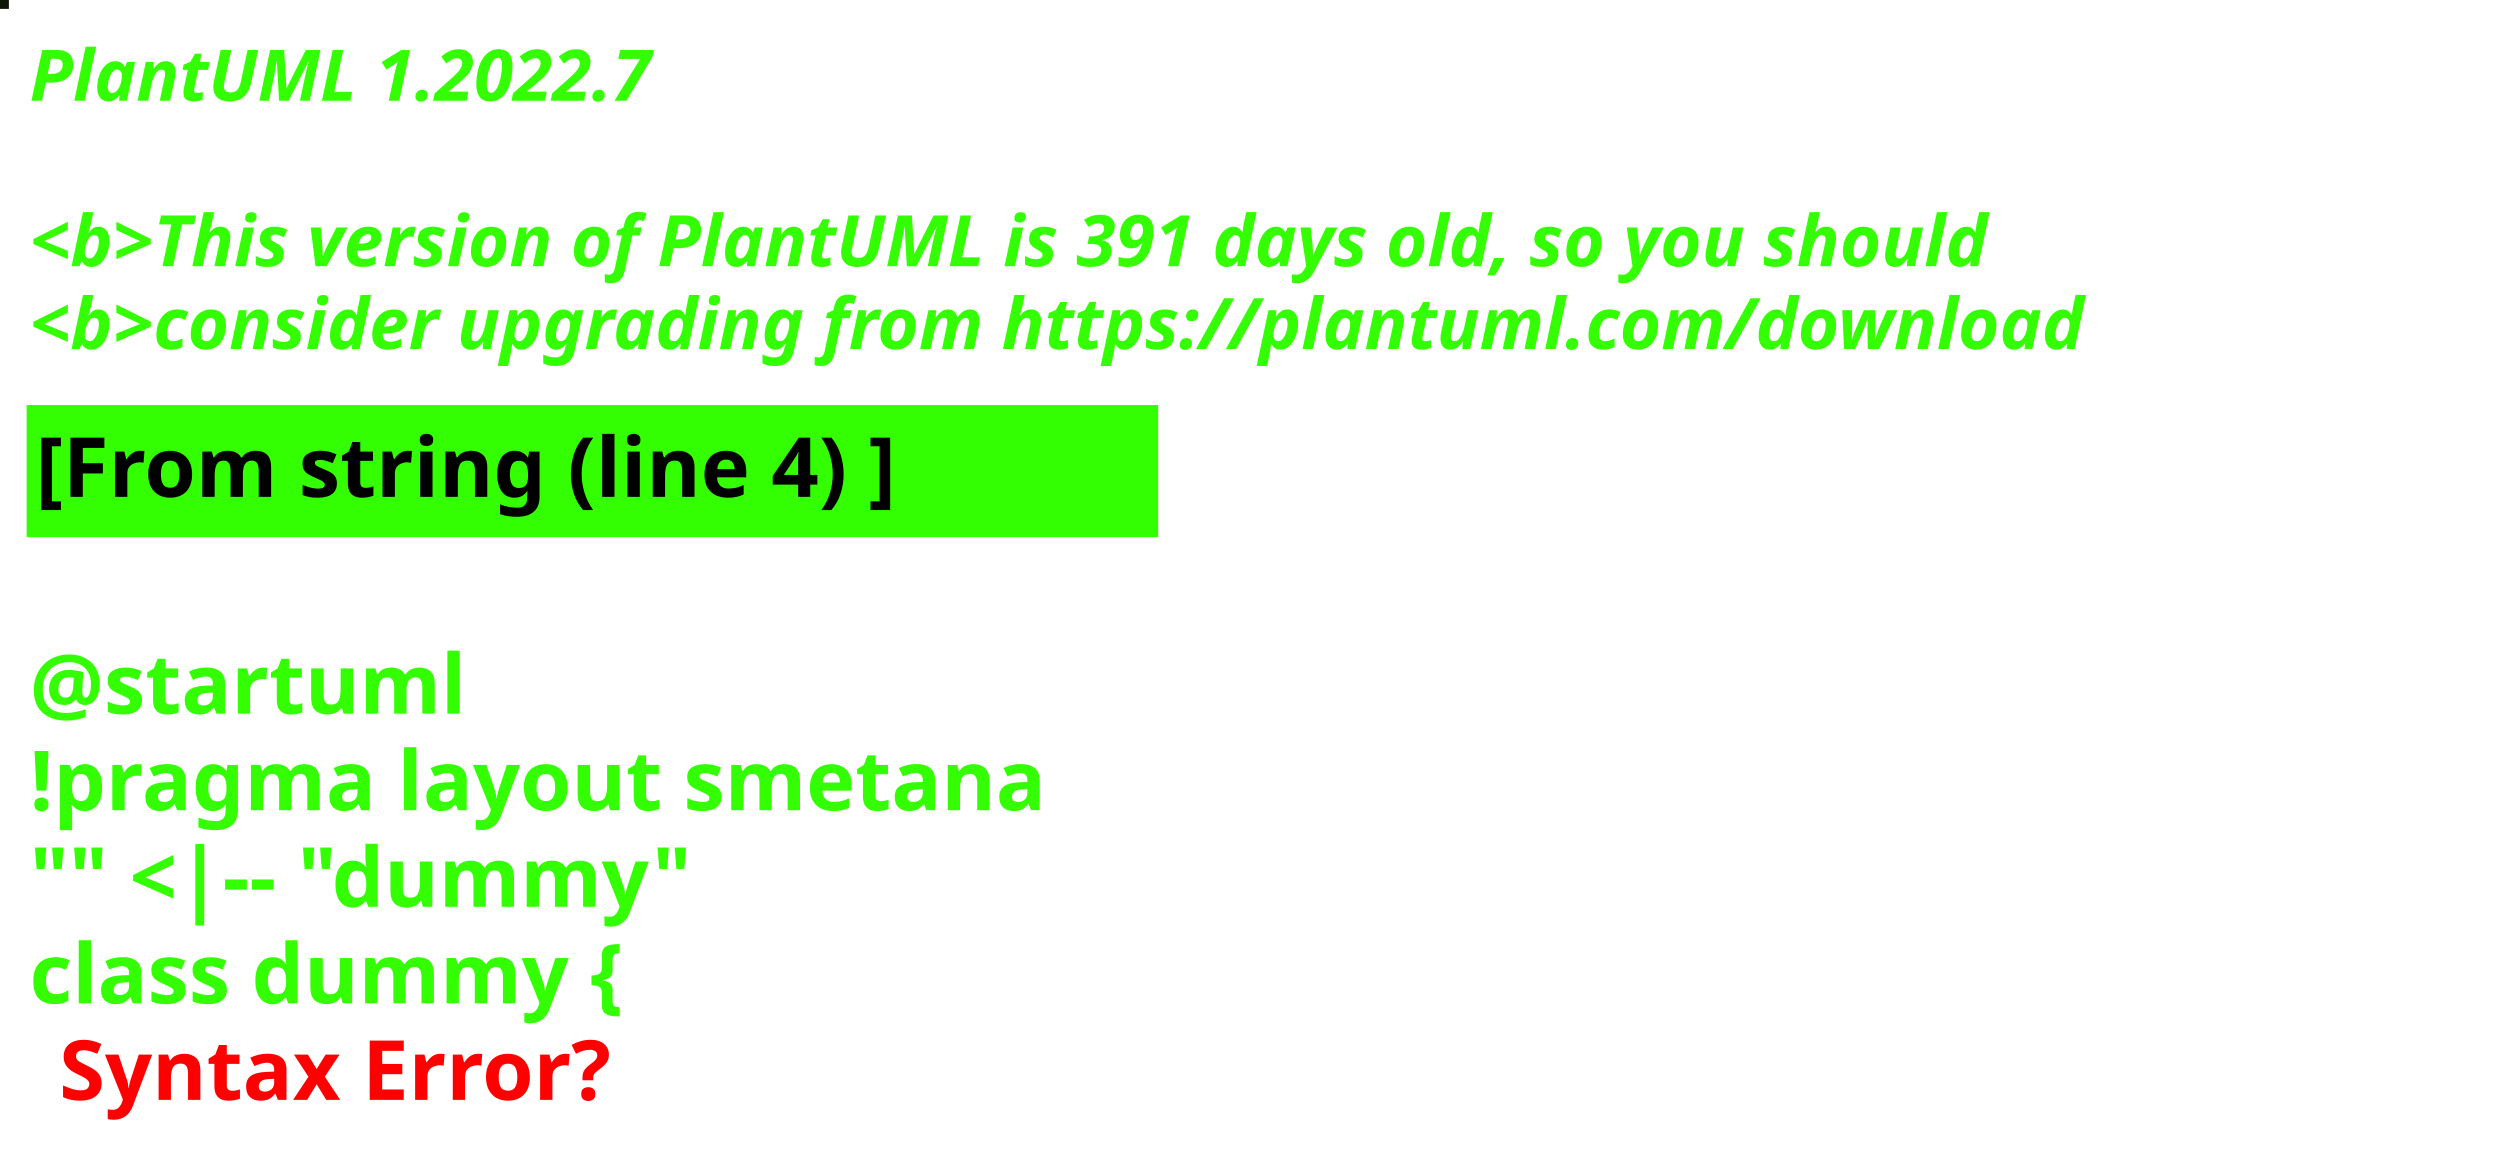
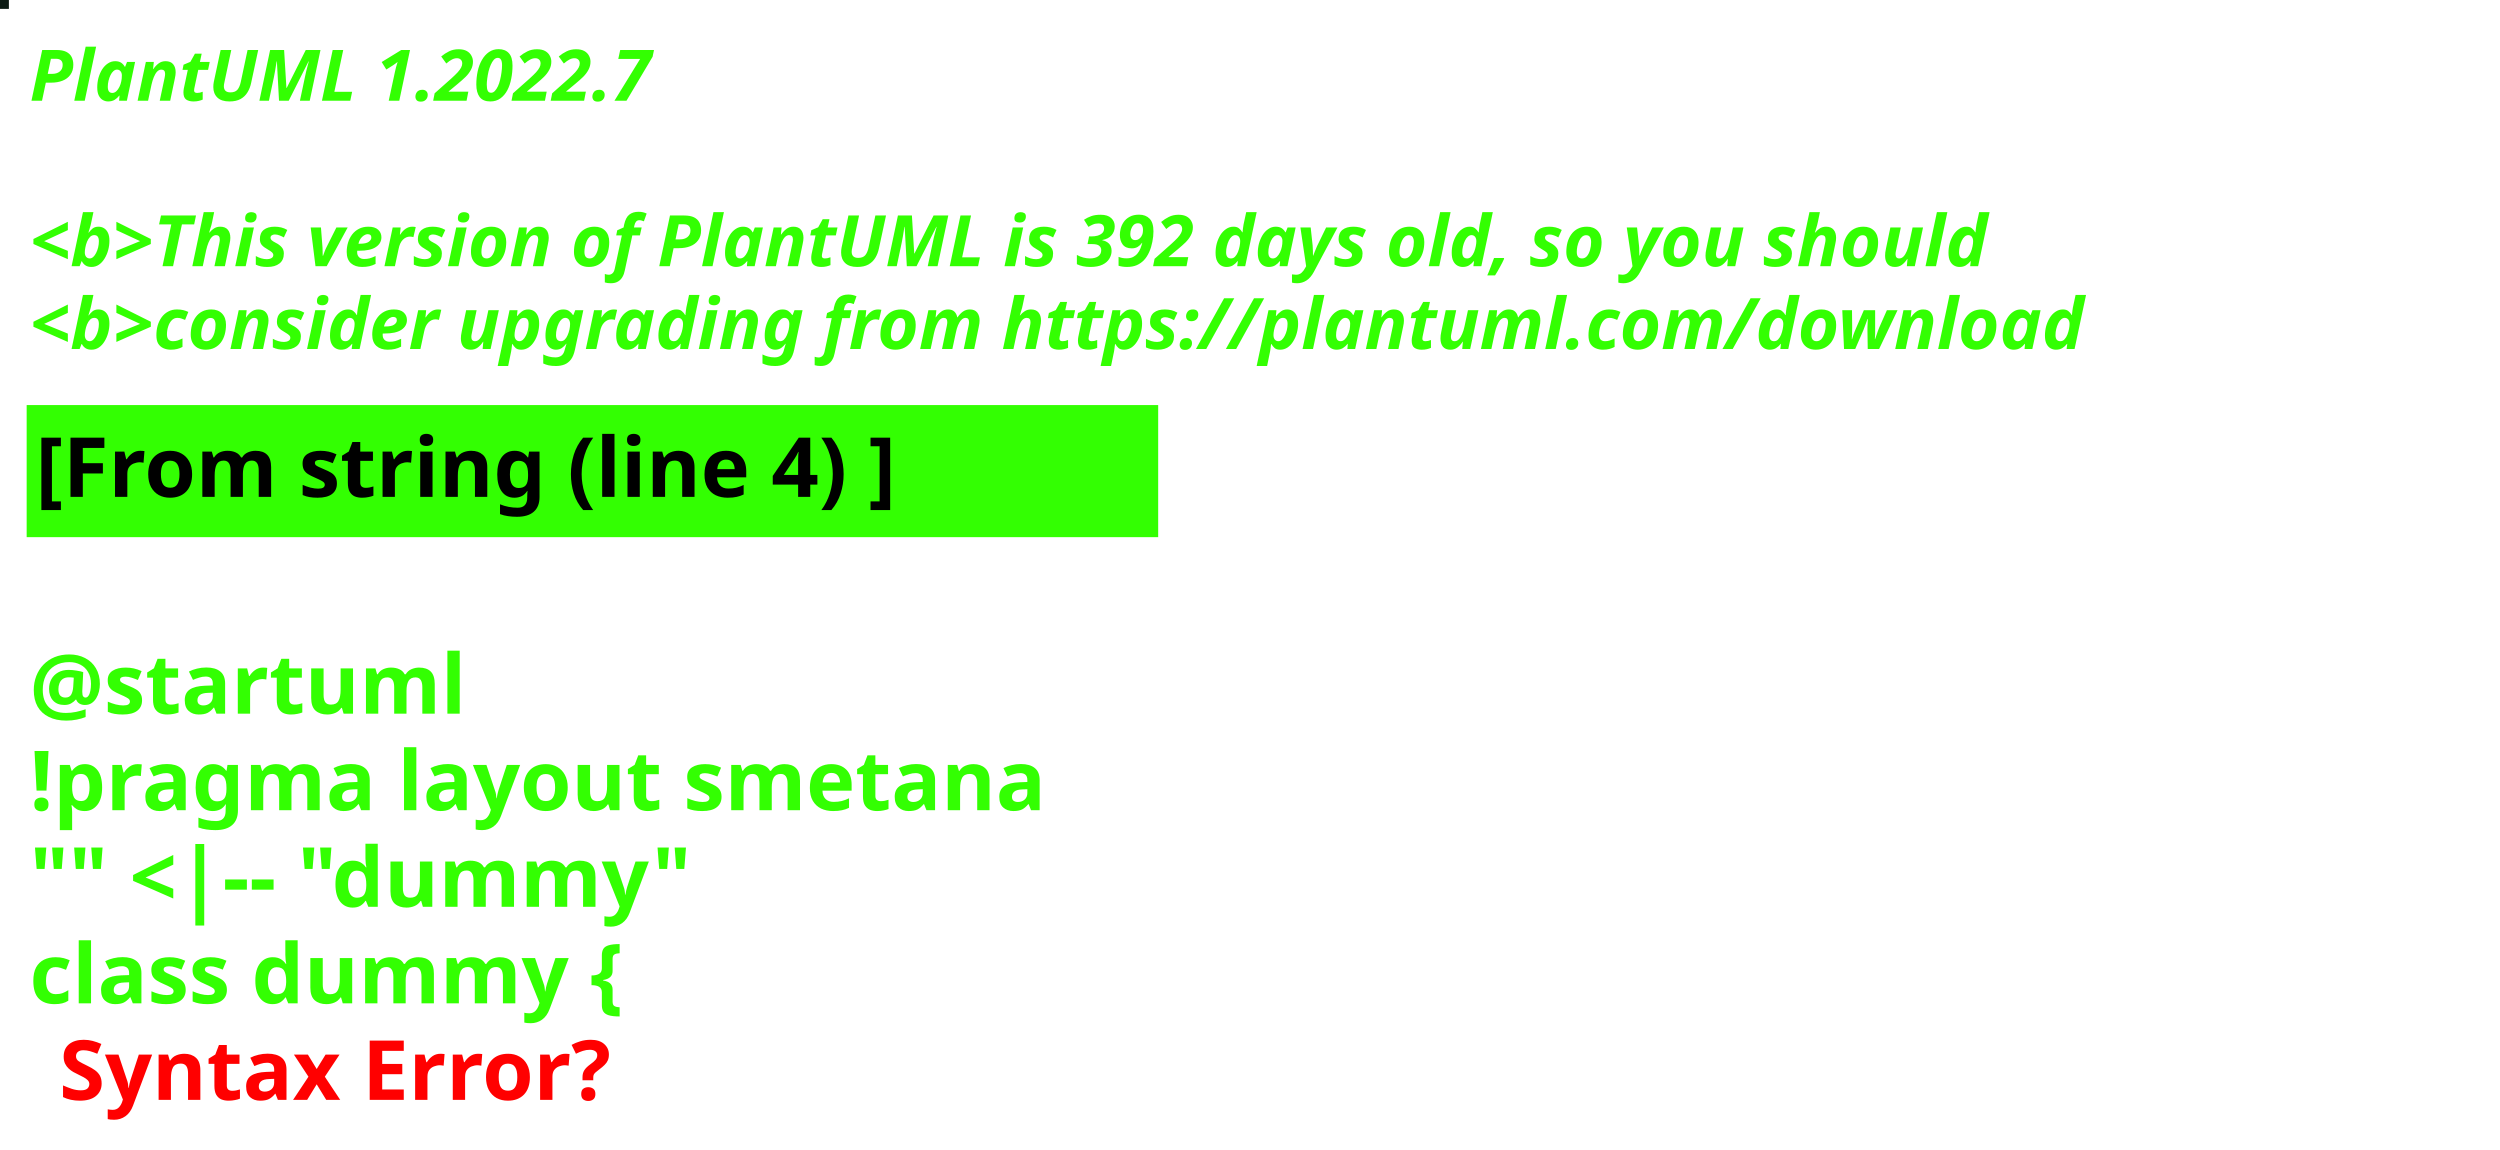
<svg xmlns="http://www.w3.org/2000/svg" contentStyleType="text/css" height="194px" preserveAspectRatio="none" style="width:422px;height:194px;background:#000000;" version="1.1" viewBox="0 0 422 194" width="422px" zoomAndPan="magnify">
  <defs />
  <g>
-     <rect fill="#0F1807" height="1" style="stroke:#0F1807;stroke-width:1.0;" width="1" x="0" y="0" />
+     <rect fill="#0D1C15" height="1" style="stroke:#0D1C15;stroke-width:1.0;" width="1" x="0" y="0" />
    <text fill="#33FF02" font-family="sans-serif" font-size="12" font-style="italic" font-weight="bold" lengthAdjust="spacing" textLength="127" x="5" y="17">PlantUML 1.2022.7</text>
    <text fill="#33FF02" font-family="sans-serif" font-size="12" font-style="italic" font-weight="bold" lengthAdjust="spacing" textLength="4" x="5" y="30.969"> </text>
-     <text fill="#33FF02" font-family="sans-serif" font-size="12" font-style="italic" font-weight="bold" lengthAdjust="spacing" textLength="399" x="5" y="44.938">&lt;b&gt;This version of PlantUML is 391 days old, so you should</text>
+     <text fill="#33FF02" font-family="sans-serif" font-size="12" font-style="italic" font-weight="bold" lengthAdjust="spacing" textLength="399" x="5" y="44.938">&lt;b&gt;This version of PlantUML is 392 days old, so you should</text>
    <text fill="#33FF02" font-family="sans-serif" font-size="12" font-style="italic" font-weight="bold" lengthAdjust="spacing" textLength="408" x="5" y="58.906">&lt;b&gt;consider upgrading from https://plantuml.com/download</text>
    <rect fill="#33FF02" height="21.297" style="stroke:#33FF02;stroke-width:1.0;" width="190" x="5" y="68.875" />
    <text fill="#000000" font-family="sans-serif" font-size="14" font-weight="bold" lengthAdjust="spacing" textLength="168" x="6" y="83.875">[From string (line 4) ]</text>
    <text fill="#33FF02" font-family="sans-serif" font-size="14" font-weight="bold" lengthAdjust="spacing" textLength="5" x="5" y="104.172"> </text>
    <text fill="#33FF02" font-family="sans-serif" font-size="14" font-weight="bold" lengthAdjust="spacing" textLength="79" x="5" y="120.469">@startuml</text>
    <text fill="#33FF02" font-family="sans-serif" font-size="14" font-weight="bold" lengthAdjust="spacing" textLength="190" x="5" y="136.766">!pragma layout smetana</text>
    <text fill="#33FF02" font-family="sans-serif" font-size="14" font-weight="bold" lengthAdjust="spacing" textLength="124" x="5" y="153.062">"" &lt;|-- "dummy"</text>
    <text fill="#33FF02" font-family="sans-serif" font-size="14" font-weight="bold" lengthAdjust="spacing" text-decoration="wavy underline" textLength="117" x="5" y="169.359">class dummy {</text>
    <text fill="#FF0000" font-family="sans-serif" font-size="14" font-weight="bold" lengthAdjust="spacing" textLength="106" x="10" y="185.656">Syntax Error?</text>
  </g>
</svg>
